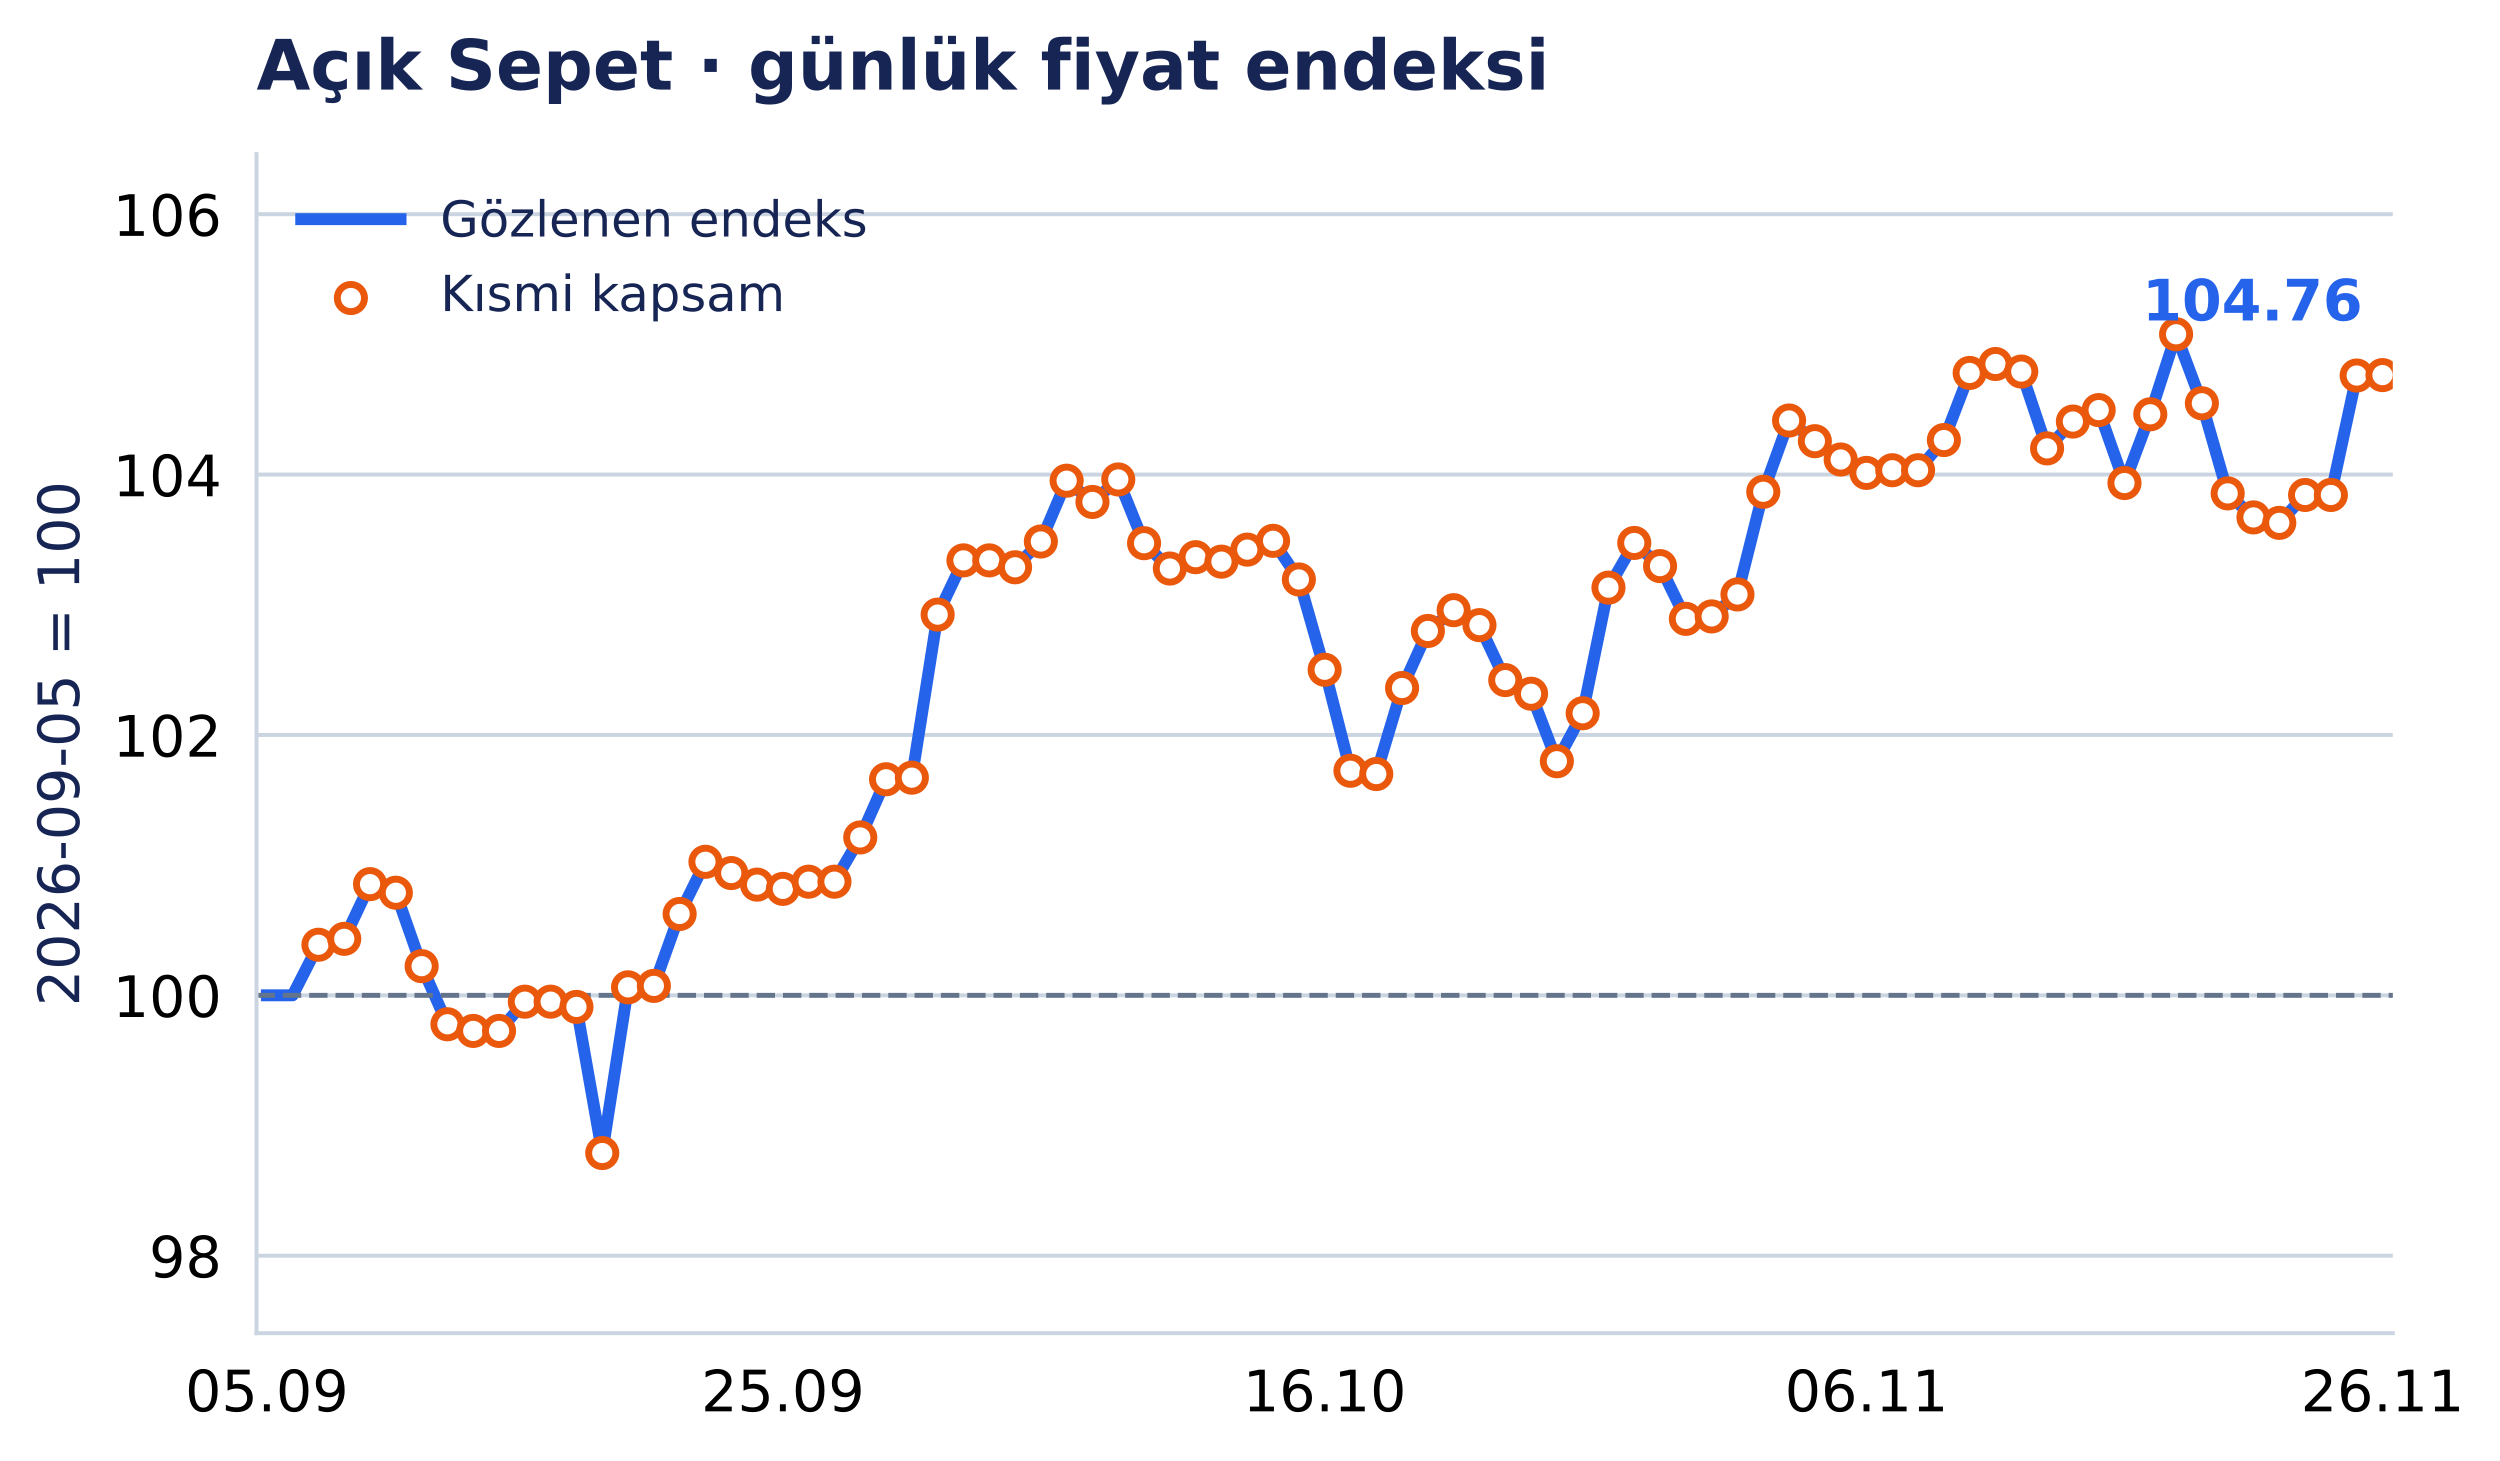
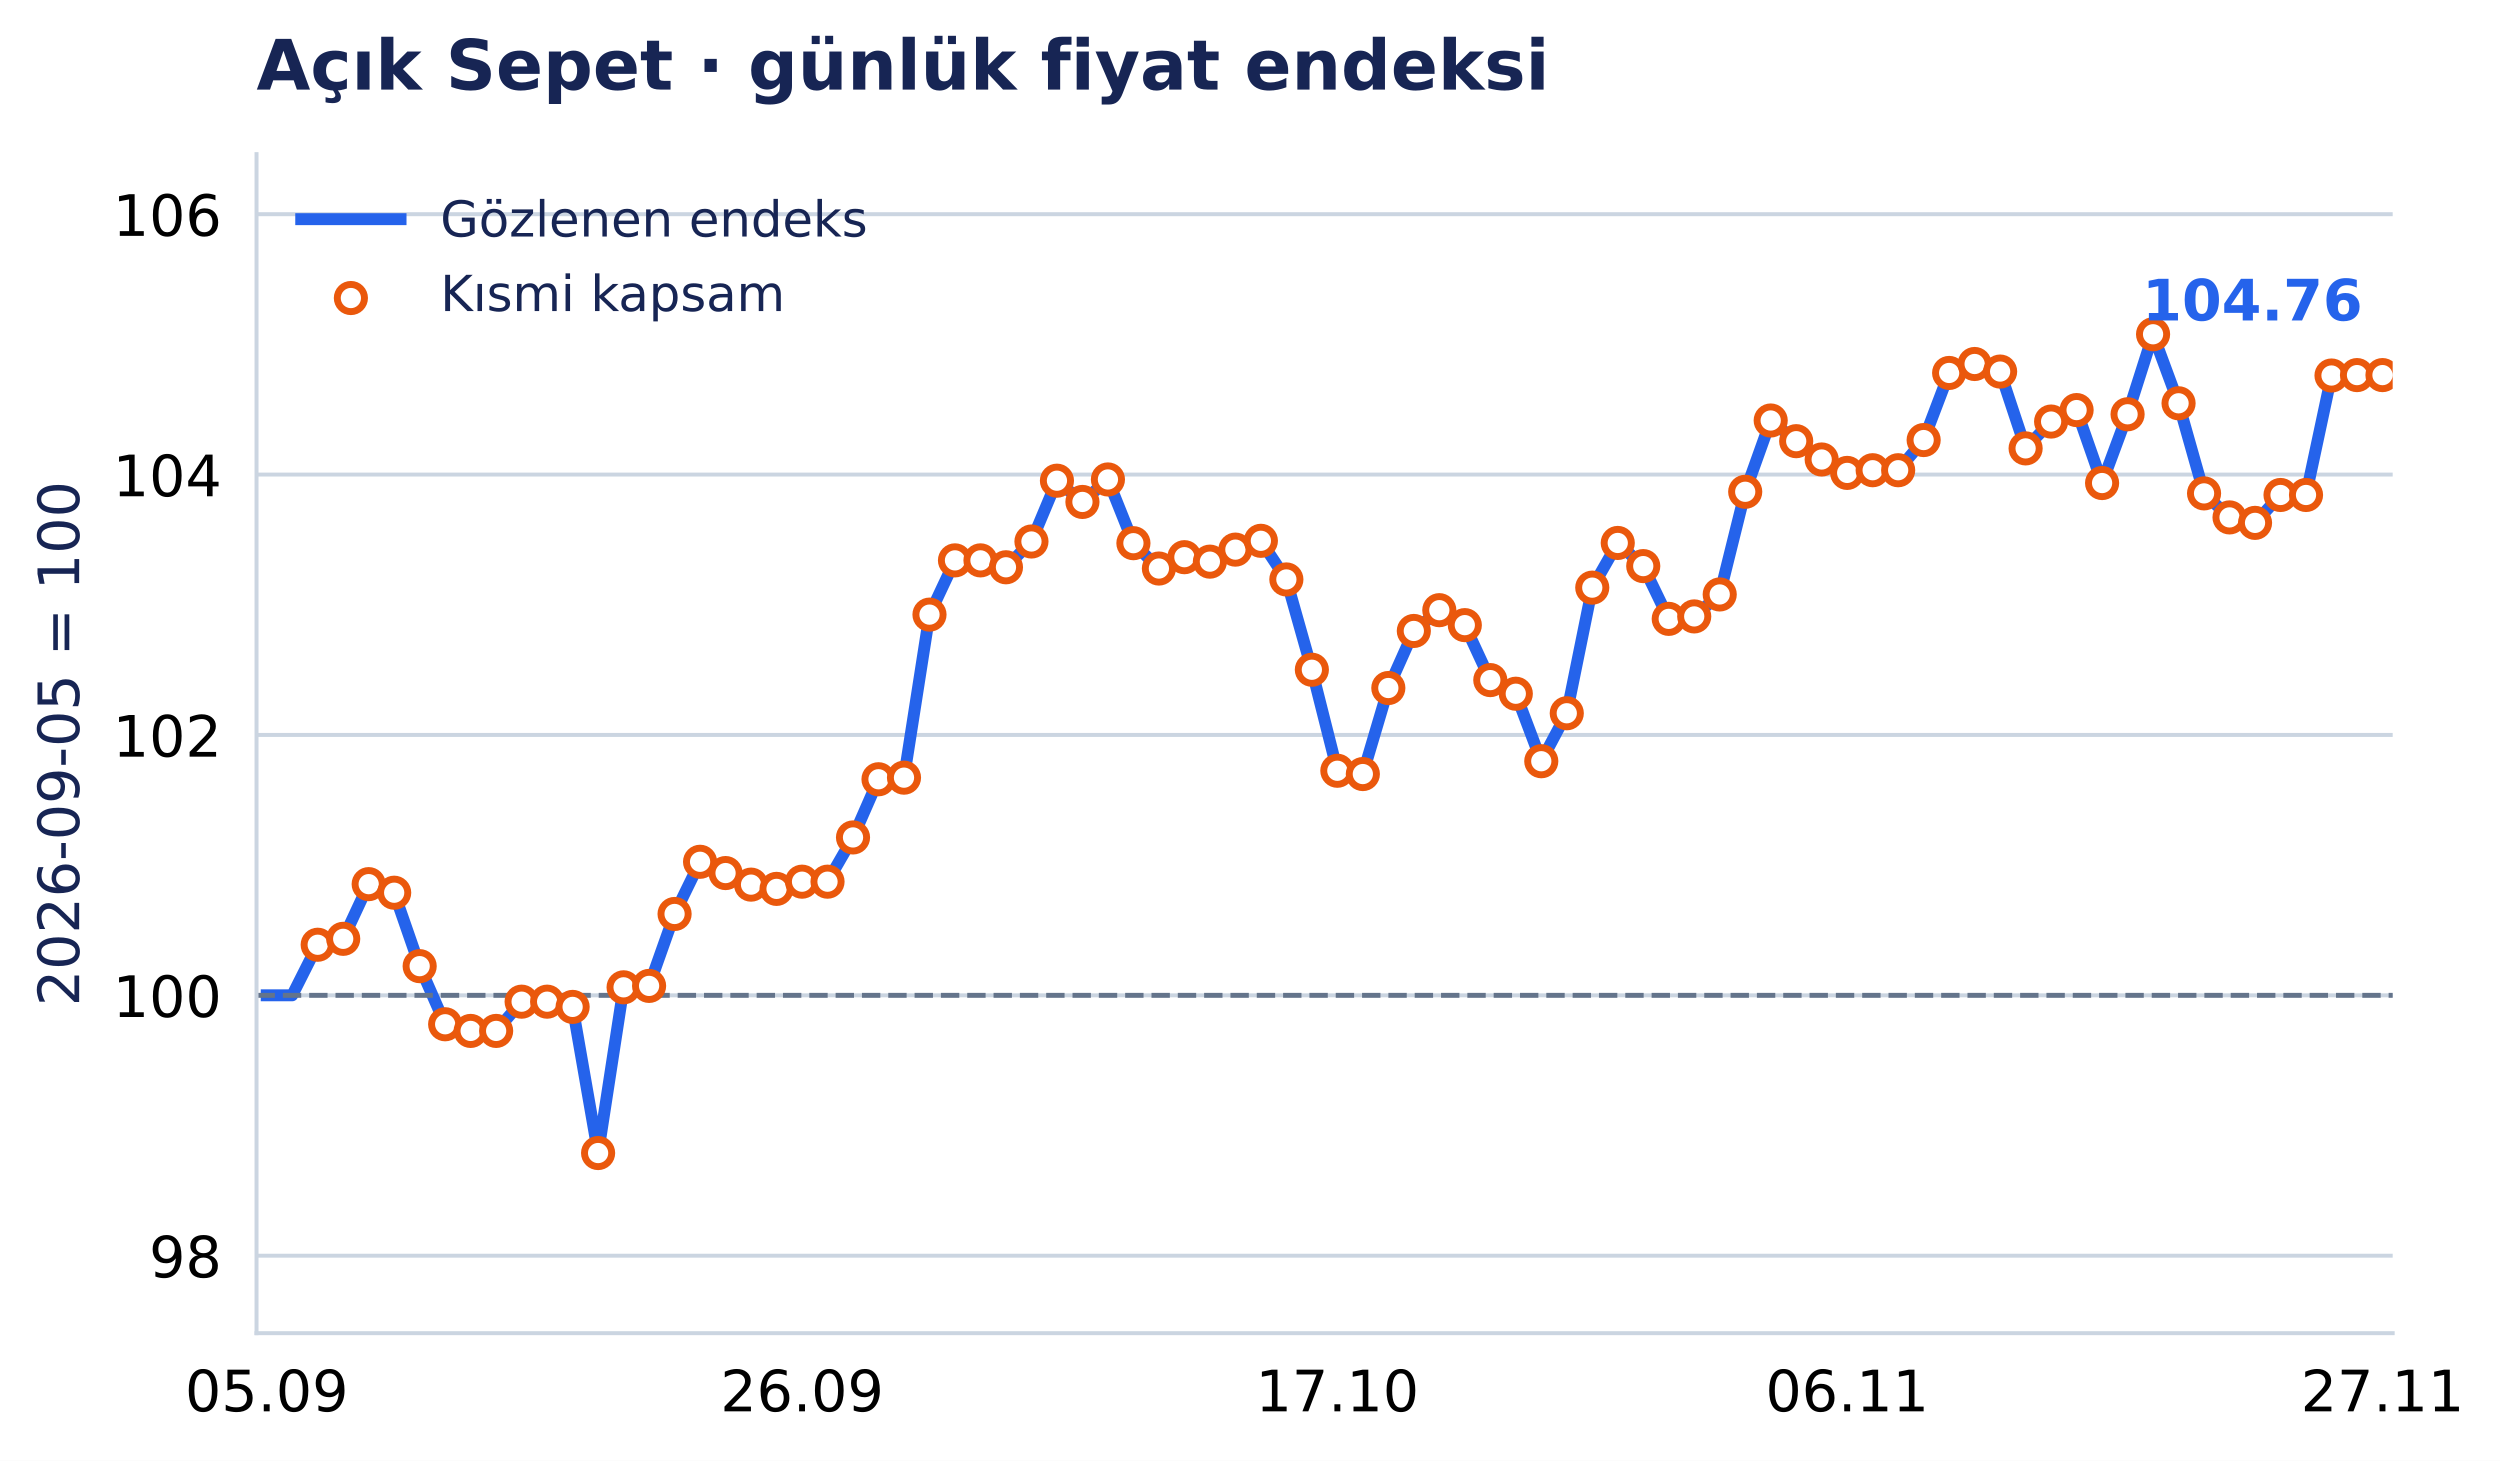
- <svg xmlns="http://www.w3.org/2000/svg" xmlns:xlink="http://www.w3.org/1999/xlink" width="503.375pt" height="294.135pt" viewBox="0 0 503.375 294.135" version="1.1">
+ <svg xmlns="http://www.w3.org/2000/svg" xmlns:xlink="http://www.w3.org/1999/xlink" width="503.376pt" height="294.135pt" viewBox="0 0 503.376 294.135" version="1.1">
  <defs>
    <style type="text/css">*{stroke-linejoin: round; stroke-linecap: butt}</style>
  </defs>
  <g id="figure_1">
    <g id="patch_1">
-       <path d="M 0 294.135 L 503.375 294.135 L 503.375 0 L 0 0 z " style="fill: #ffffff" />
+       <path d="M 0 294.135 L 503.376 294.135 L 503.376 0 L 0 0 z " style="fill: #ffffff" />
    </g>
    <g id="axes_1">
      <g id="patch_2">
-         <path d="M 51.651 268.435 L 481.791 268.435 L 481.791 31.035 L 51.651 31.035 z " style="fill: #ffffff" />
+         <path d="M 51.651 268.435 L 481.768 268.435 L 481.768 31.035 L 51.651 31.035 z " style="fill: #ffffff" />
      </g>
      <g id="matplotlib.axis_1">
        <g id="xtick_1">
          <g id="line2d_1" />
          <g id="text_1">
-             <text style="font-size: 11.5px; font-family: 'DejaVu Sans', 'Bitstream Vera Sans', 'Computer Modern Sans Serif', 'Lucida Grande', 'Verdana', 'Geneva', 'Lucid', 'Arial', 'Helvetica', 'Avant Garde', sans-serif; text-anchor: middle" x="53.729" y="284.172" transform="rotate(-0 53.7286 284.172)">05.09</text>
+             <text style="font-size: 11.5px; font-family: 'DejaVu Sans', 'Bitstream Vera Sans', 'Computer Modern Sans Serif', 'Lucida Grande', 'Verdana', 'Geneva', 'Lucid', 'Arial', 'Helvetica', 'Avant Garde', sans-serif; text-anchor: middle" x="53.704" y="284.172" transform="rotate(-0 53.70369 284.172)">05.09</text>
          </g>
        </g>
        <g id="xtick_2">
          <g id="line2d_2" />
          <g id="text_2">
-             <text style="font-size: 11.5px; font-family: 'DejaVu Sans', 'Bitstream Vera Sans', 'Computer Modern Sans Serif', 'Lucida Grande', 'Verdana', 'Geneva', 'Lucid', 'Arial', 'Helvetica', 'Avant Garde', sans-serif; text-anchor: middle" x="157.627" y="284.172" transform="rotate(-0 157.6274 284.172)">25.09</text>
+             <text style="font-size: 11.5px; font-family: 'DejaVu Sans', 'Bitstream Vera Sans', 'Computer Modern Sans Serif', 'Lucida Grande', 'Verdana', 'Geneva', 'Lucid', 'Arial', 'Helvetica', 'Avant Garde', sans-serif; text-anchor: middle" x="161.49" y="284.172" transform="rotate(-0 161.4898 284.172)">26.09</text>
          </g>
        </g>
        <g id="xtick_3">
          <g id="line2d_3" />
          <g id="text_3">
-             <text style="font-size: 11.5px; font-family: 'DejaVu Sans', 'Bitstream Vera Sans', 'Computer Modern Sans Serif', 'Lucida Grande', 'Verdana', 'Geneva', 'Lucid', 'Arial', 'Helvetica', 'Avant Garde', sans-serif; text-anchor: middle" x="266.721" y="284.172" transform="rotate(-0 266.7211 284.172)">16.10</text>
+             <text style="font-size: 11.5px; font-family: 'DejaVu Sans', 'Bitstream Vera Sans', 'Computer Modern Sans Serif', 'Lucida Grande', 'Verdana', 'Geneva', 'Lucid', 'Arial', 'Helvetica', 'Avant Garde', sans-serif; text-anchor: middle" x="269.276" y="284.172" transform="rotate(-0 269.2758 284.172)">17.10</text>
          </g>
        </g>
        <g id="xtick_4">
          <g id="line2d_4" />
          <g id="text_4">
-             <text style="font-size: 11.5px; font-family: 'DejaVu Sans', 'Bitstream Vera Sans', 'Computer Modern Sans Serif', 'Lucida Grande', 'Verdana', 'Geneva', 'Lucid', 'Arial', 'Helvetica', 'Avant Garde', sans-serif; text-anchor: middle" x="375.815" y="284.172" transform="rotate(-0 375.8148 284.172)">06.11</text>
+             <text style="font-size: 11.5px; font-family: 'DejaVu Sans', 'Bitstream Vera Sans', 'Computer Modern Sans Serif', 'Lucida Grande', 'Verdana', 'Geneva', 'Lucid', 'Arial', 'Helvetica', 'Avant Garde', sans-serif; text-anchor: middle" x="371.929" y="284.172" transform="rotate(-0 371.9292 284.172)">06.11</text>
          </g>
        </g>
        <g id="xtick_5">
          <g id="line2d_5" />
          <g id="text_5">
-             <text style="font-size: 11.5px; font-family: 'DejaVu Sans', 'Bitstream Vera Sans', 'Computer Modern Sans Serif', 'Lucida Grande', 'Verdana', 'Geneva', 'Lucid', 'Arial', 'Helvetica', 'Avant Garde', sans-serif; text-anchor: middle" x="479.714" y="284.172" transform="rotate(-0 479.7135 284.172)">26.11</text>
+             <text style="font-size: 11.5px; font-family: 'DejaVu Sans', 'Bitstream Vera Sans', 'Computer Modern Sans Serif', 'Lucida Grande', 'Verdana', 'Geneva', 'Lucid', 'Arial', 'Helvetica', 'Avant Garde', sans-serif; text-anchor: middle" x="479.715" y="284.172" transform="rotate(-0 479.7153 284.172)">27.11</text>
          </g>
        </g>
      </g>
      <g id="matplotlib.axis_2">
        <g id="ytick_1">
          <g id="line2d_6">
-             <path d="M 51.651 252.834 L 481.791 252.834 " clip-path="url(#pcd74d14701)" style="fill: none; stroke: #cbd5e1; stroke-width: 0.8; stroke-linecap: square" />
+             <path d="M 51.651 252.834 L 481.768 252.834 " clip-path="url(#p43065b8ce8)" style="fill: none; stroke: #cbd5e1; stroke-width: 0.8; stroke-linecap: square" />
          </g>
          <g id="line2d_7" />
          <g id="text_6">
            <text style="font-size: 11.5px; font-family: 'DejaVu Sans', 'Bitstream Vera Sans', 'Computer Modern Sans Serif', 'Lucida Grande', 'Verdana', 'Geneva', 'Lucid', 'Arial', 'Helvetica', 'Avant Garde', sans-serif; text-anchor: end" x="44.651" y="257.203" transform="rotate(-0 44.65062 257.2031)">98</text>
          </g>
        </g>
        <g id="ytick_2">
          <g id="line2d_8">
-             <path d="M 51.651 200.408 L 481.791 200.408 " clip-path="url(#pcd74d14701)" style="fill: none; stroke: #cbd5e1; stroke-width: 0.8; stroke-linecap: square" />
+             <path d="M 51.651 200.408 L 481.768 200.408 " clip-path="url(#p43065b8ce8)" style="fill: none; stroke: #cbd5e1; stroke-width: 0.8; stroke-linecap: square" />
          </g>
          <g id="line2d_9" />
          <g id="text_7">
            <text style="font-size: 11.5px; font-family: 'DejaVu Sans', 'Bitstream Vera Sans', 'Computer Modern Sans Serif', 'Lucida Grande', 'Verdana', 'Geneva', 'Lucid', 'Arial', 'Helvetica', 'Avant Garde', sans-serif; text-anchor: end" x="44.651" y="204.776" transform="rotate(-0 44.65062 204.7764)">100</text>
          </g>
        </g>
        <g id="ytick_3">
          <g id="line2d_10">
-             <path d="M 51.651 147.981 L 481.791 147.981 " clip-path="url(#pcd74d14701)" style="fill: none; stroke: #cbd5e1; stroke-width: 0.8; stroke-linecap: square" />
+             <path d="M 51.651 147.981 L 481.768 147.981 " clip-path="url(#p43065b8ce8)" style="fill: none; stroke: #cbd5e1; stroke-width: 0.8; stroke-linecap: square" />
          </g>
          <g id="line2d_11" />
          <g id="text_8">
            <text style="font-size: 11.5px; font-family: 'DejaVu Sans', 'Bitstream Vera Sans', 'Computer Modern Sans Serif', 'Lucida Grande', 'Verdana', 'Geneva', 'Lucid', 'Arial', 'Helvetica', 'Avant Garde', sans-serif; text-anchor: end" x="44.651" y="152.35" transform="rotate(-0 44.65062 152.3497)">102</text>
          </g>
        </g>
        <g id="ytick_4">
          <g id="line2d_12">
-             <path d="M 51.651 95.554 L 481.791 95.554 " clip-path="url(#pcd74d14701)" style="fill: none; stroke: #cbd5e1; stroke-width: 0.8; stroke-linecap: square" />
+             <path d="M 51.651 95.554 L 481.768 95.554 " clip-path="url(#p43065b8ce8)" style="fill: none; stroke: #cbd5e1; stroke-width: 0.8; stroke-linecap: square" />
          </g>
          <g id="line2d_13" />
          <g id="text_9">
            <text style="font-size: 11.5px; font-family: 'DejaVu Sans', 'Bitstream Vera Sans', 'Computer Modern Sans Serif', 'Lucida Grande', 'Verdana', 'Geneva', 'Lucid', 'Arial', 'Helvetica', 'Avant Garde', sans-serif; text-anchor: end" x="44.651" y="99.923" transform="rotate(-0 44.65062 99.92293)">104</text>
          </g>
        </g>
        <g id="ytick_5">
          <g id="line2d_14">
-             <path d="M 51.651 43.128 L 481.791 43.128 " clip-path="url(#pcd74d14701)" style="fill: none; stroke: #cbd5e1; stroke-width: 0.8; stroke-linecap: square" />
+             <path d="M 51.651 43.128 L 481.768 43.128 " clip-path="url(#p43065b8ce8)" style="fill: none; stroke: #cbd5e1; stroke-width: 0.8; stroke-linecap: square" />
          </g>
          <g id="line2d_15" />
          <g id="text_10">
            <text style="font-size: 11.5px; font-family: 'DejaVu Sans', 'Bitstream Vera Sans', 'Computer Modern Sans Serif', 'Lucida Grande', 'Verdana', 'Geneva', 'Lucid', 'Arial', 'Helvetica', 'Avant Garde', sans-serif; text-anchor: end" x="44.651" y="47.496" transform="rotate(-0 44.65062 47.4962)">106</text>
          </g>
        </g>
        <g id="text_11">
          <text style="font-size: 11.5px; font-family: 'DejaVu Sans', 'Bitstream Vera Sans', 'Computer Modern Sans Serif', 'Lucida Grande', 'Verdana', 'Geneva', 'Lucid', 'Arial', 'Helvetica', 'Avant Garde', sans-serif; text-anchor: middle; fill: #172554" x="15.937" y="149.735" transform="rotate(-90 15.93731 149.7347)">2026-09-05 = 100</text>
        </g>
      </g>
      <g id="line2d_16">
-         <path d="M 53.729 200.408 L 58.924 200.408 L 64.118 190.226 L 69.313 189.034 L 74.508 178.022 L 79.703 179.749 L 84.898 194.536 L 90.093 206.235 L 95.288 207.577 L 100.483 207.577 L 105.678 201.687 L 110.873 201.687 L 116.068 202.741 L 121.263 232.165 L 126.458 198.798 L 131.653 198.513 L 136.848 184.03 L 142.043 173.521 L 147.237 175.791 L 152.432 178.121 L 157.627 178.978 L 162.822 177.526 L 168.017 177.526 L 173.212 168.619 L 178.407 156.904 L 183.602 156.582 L 188.797 123.755 L 193.992 112.832 L 199.187 112.832 L 204.382 114.223 L 209.577 109.031 L 214.772 96.789 L 219.967 101.067 L 225.162 96.54 L 230.356 109.371 L 235.551 114.475 L 240.746 112.189 L 245.941 113.088 L 251.136 110.666 L 256.331 108.892 L 261.526 116.672 L 266.721 134.853 L 271.916 155.192 L 277.111 155.856 L 282.306 138.534 L 287.501 127.044 L 292.696 122.858 L 297.891 125.87 L 303.086 136.937 L 308.281 139.684 L 313.476 153.273 L 318.67 143.614 L 323.865 118.321 L 329.06 109.324 L 334.255 113.985 L 339.45 124.609 L 344.645 124.116 L 349.84 119.694 L 355.035 99.02 L 360.23 84.668 L 365.425 88.831 L 370.62 92.519 L 375.815 95.221 L 381.01 94.679 L 386.205 94.679 L 391.4 88.605 L 396.595 75.095 L 401.789 73.291 L 406.984 74.814 L 412.179 90.285 L 417.374 84.88 L 422.569 82.568 L 427.764 97.261 L 432.959 83.415 L 438.154 67.304 L 443.349 81.202 L 448.544 99.345 L 453.739 104.181 L 458.934 105.282 L 464.129 99.665 L 469.324 99.665 L 474.519 75.611 L 479.714 75.525 " clip-path="url(#pcd74d14701)" style="fill: none; stroke: #2563eb; stroke-width: 2.4; stroke-linecap: square" />
+         <path d="M 53.704 200.408 L 58.836 200.408 L 63.969 190.226 L 69.102 189.034 L 74.234 178.022 L 79.367 179.749 L 84.5 194.536 L 89.632 206.235 L 94.765 207.577 L 99.898 207.577 L 105.03 201.687 L 110.163 201.687 L 115.296 202.741 L 120.428 232.165 L 125.561 198.798 L 130.694 198.513 L 135.826 184.03 L 140.959 173.521 L 146.092 175.791 L 151.224 178.121 L 156.357 178.978 L 161.49 177.526 L 166.622 177.526 L 171.755 168.619 L 176.888 156.904 L 182.02 156.582 L 187.153 123.755 L 192.286 112.832 L 197.418 112.832 L 202.551 114.223 L 207.684 109.031 L 212.816 96.789 L 217.949 101.067 L 223.082 96.54 L 228.214 109.371 L 233.347 114.475 L 238.48 112.189 L 243.612 113.088 L 248.745 110.666 L 253.878 108.892 L 259.01 116.672 L 264.143 134.853 L 269.276 155.192 L 274.408 155.856 L 279.541 138.534 L 284.674 127.044 L 289.806 122.858 L 294.939 125.87 L 300.072 136.937 L 305.205 139.684 L 310.337 153.273 L 315.47 143.614 L 320.603 118.321 L 325.735 109.324 L 330.868 113.985 L 336.001 124.609 L 341.133 124.116 L 346.266 119.694 L 351.399 99.02 L 356.531 84.668 L 361.664 88.831 L 366.797 92.519 L 371.929 95.221 L 377.062 94.679 L 382.195 94.679 L 387.327 88.605 L 392.46 75.095 L 397.593 73.291 L 402.725 74.814 L 407.858 90.285 L 412.991 84.88 L 418.123 82.568 L 423.256 97.261 L 428.389 83.415 L 433.521 67.304 L 438.654 81.202 L 443.787 99.345 L 448.919 104.181 L 454.052 105.282 L 459.185 99.665 L 464.317 99.665 L 469.45 75.611 L 474.583 75.525 L 479.715 75.525 " clip-path="url(#p43065b8ce8)" style="fill: none; stroke: #2563eb; stroke-width: 2.4; stroke-linecap: square" />
      </g>
      <g id="line2d_17">
-         <path d="M 51.651 200.408 L 481.791 200.408 " clip-path="url(#pcd74d14701)" style="fill: none; stroke-dasharray: 3.7,1.6; stroke-dashoffset: 0; stroke: #64748b" />
+         <path d="M 51.651 200.408 L 481.768 200.408 " clip-path="url(#p43065b8ce8)" style="fill: none; stroke-dasharray: 3.7,1.6; stroke-dashoffset: 0; stroke: #64748b" />
      </g>
      <g id="patch_3">
        <path d="M 51.651 268.435 L 51.651 31.035 " style="fill: none; stroke: #cbd5e1; stroke-width: 0.8; stroke-linejoin: miter; stroke-linecap: square" />
      </g>
      <g id="patch_4">
-         <path d="M 51.651 268.435 L 481.791 268.435 " style="fill: none; stroke: #cbd5e1; stroke-width: 0.8; stroke-linejoin: miter; stroke-linecap: square" />
+         <path d="M 51.651 268.435 L 481.768 268.435 " style="fill: none; stroke: #cbd5e1; stroke-width: 0.8; stroke-linejoin: miter; stroke-linecap: square" />
      </g>
      <g id="PathCollection_1">
        <defs>
          <path id="m3957c04aab" d="M 0 2.739 C 0.726 2.739 1.423 2.45 1.936 1.936 C 2.45 1.423 2.739 0.726 2.739 0 C 2.739 -0.726 2.45 -1.423 1.936 -1.936 C 1.423 -2.45 0.726 -2.739 0 -2.739 C -0.726 -2.739 -1.423 -2.45 -1.936 -1.936 C -2.45 -1.423 -2.739 -0.726 -2.739 0 C -2.739 0.726 -2.45 1.423 -1.936 1.936 C -1.423 2.45 -0.726 2.739 0 2.739 z " style="stroke: #ea580c; stroke-width: 1.4" />
        </defs>
-         <g clip-path="url(#pcd74d14701)">
-           <use xlink:href="#m3957c04aab" x="64.118" y="190.226" style="fill: #ffffff; stroke: #ea580c; stroke-width: 1.4" />
-           <use xlink:href="#m3957c04aab" x="69.313" y="189.034" style="fill: #ffffff; stroke: #ea580c; stroke-width: 1.4" />
-           <use xlink:href="#m3957c04aab" x="74.508" y="178.022" style="fill: #ffffff; stroke: #ea580c; stroke-width: 1.4" />
-           <use xlink:href="#m3957c04aab" x="79.703" y="179.749" style="fill: #ffffff; stroke: #ea580c; stroke-width: 1.4" />
-           <use xlink:href="#m3957c04aab" x="84.898" y="194.536" style="fill: #ffffff; stroke: #ea580c; stroke-width: 1.4" />
-           <use xlink:href="#m3957c04aab" x="90.093" y="206.235" style="fill: #ffffff; stroke: #ea580c; stroke-width: 1.4" />
-           <use xlink:href="#m3957c04aab" x="95.288" y="207.577" style="fill: #ffffff; stroke: #ea580c; stroke-width: 1.4" />
-           <use xlink:href="#m3957c04aab" x="100.483" y="207.577" style="fill: #ffffff; stroke: #ea580c; stroke-width: 1.4" />
-           <use xlink:href="#m3957c04aab" x="105.678" y="201.687" style="fill: #ffffff; stroke: #ea580c; stroke-width: 1.4" />
-           <use xlink:href="#m3957c04aab" x="110.873" y="201.687" style="fill: #ffffff; stroke: #ea580c; stroke-width: 1.4" />
-           <use xlink:href="#m3957c04aab" x="116.068" y="202.741" style="fill: #ffffff; stroke: #ea580c; stroke-width: 1.4" />
-           <use xlink:href="#m3957c04aab" x="121.263" y="232.165" style="fill: #ffffff; stroke: #ea580c; stroke-width: 1.4" />
-           <use xlink:href="#m3957c04aab" x="126.458" y="198.798" style="fill: #ffffff; stroke: #ea580c; stroke-width: 1.4" />
-           <use xlink:href="#m3957c04aab" x="131.653" y="198.513" style="fill: #ffffff; stroke: #ea580c; stroke-width: 1.4" />
-           <use xlink:href="#m3957c04aab" x="136.848" y="184.03" style="fill: #ffffff; stroke: #ea580c; stroke-width: 1.4" />
-           <use xlink:href="#m3957c04aab" x="142.043" y="173.521" style="fill: #ffffff; stroke: #ea580c; stroke-width: 1.4" />
-           <use xlink:href="#m3957c04aab" x="147.237" y="175.791" style="fill: #ffffff; stroke: #ea580c; stroke-width: 1.4" />
-           <use xlink:href="#m3957c04aab" x="152.432" y="178.121" style="fill: #ffffff; stroke: #ea580c; stroke-width: 1.4" />
-           <use xlink:href="#m3957c04aab" x="157.627" y="178.978" style="fill: #ffffff; stroke: #ea580c; stroke-width: 1.4" />
-           <use xlink:href="#m3957c04aab" x="162.822" y="177.526" style="fill: #ffffff; stroke: #ea580c; stroke-width: 1.4" />
-           <use xlink:href="#m3957c04aab" x="168.017" y="177.526" style="fill: #ffffff; stroke: #ea580c; stroke-width: 1.4" />
-           <use xlink:href="#m3957c04aab" x="173.212" y="168.619" style="fill: #ffffff; stroke: #ea580c; stroke-width: 1.4" />
-           <use xlink:href="#m3957c04aab" x="178.407" y="156.904" style="fill: #ffffff; stroke: #ea580c; stroke-width: 1.4" />
-           <use xlink:href="#m3957c04aab" x="183.602" y="156.582" style="fill: #ffffff; stroke: #ea580c; stroke-width: 1.4" />
-           <use xlink:href="#m3957c04aab" x="188.797" y="123.755" style="fill: #ffffff; stroke: #ea580c; stroke-width: 1.4" />
-           <use xlink:href="#m3957c04aab" x="193.992" y="112.832" style="fill: #ffffff; stroke: #ea580c; stroke-width: 1.4" />
-           <use xlink:href="#m3957c04aab" x="199.187" y="112.832" style="fill: #ffffff; stroke: #ea580c; stroke-width: 1.4" />
-           <use xlink:href="#m3957c04aab" x="204.382" y="114.223" style="fill: #ffffff; stroke: #ea580c; stroke-width: 1.4" />
-           <use xlink:href="#m3957c04aab" x="209.577" y="109.031" style="fill: #ffffff; stroke: #ea580c; stroke-width: 1.4" />
-           <use xlink:href="#m3957c04aab" x="214.772" y="96.789" style="fill: #ffffff; stroke: #ea580c; stroke-width: 1.4" />
-           <use xlink:href="#m3957c04aab" x="219.967" y="101.067" style="fill: #ffffff; stroke: #ea580c; stroke-width: 1.4" />
-           <use xlink:href="#m3957c04aab" x="225.162" y="96.54" style="fill: #ffffff; stroke: #ea580c; stroke-width: 1.4" />
-           <use xlink:href="#m3957c04aab" x="230.356" y="109.371" style="fill: #ffffff; stroke: #ea580c; stroke-width: 1.4" />
-           <use xlink:href="#m3957c04aab" x="235.551" y="114.475" style="fill: #ffffff; stroke: #ea580c; stroke-width: 1.4" />
-           <use xlink:href="#m3957c04aab" x="240.746" y="112.189" style="fill: #ffffff; stroke: #ea580c; stroke-width: 1.4" />
-           <use xlink:href="#m3957c04aab" x="245.941" y="113.088" style="fill: #ffffff; stroke: #ea580c; stroke-width: 1.4" />
-           <use xlink:href="#m3957c04aab" x="251.136" y="110.666" style="fill: #ffffff; stroke: #ea580c; stroke-width: 1.4" />
-           <use xlink:href="#m3957c04aab" x="256.331" y="108.892" style="fill: #ffffff; stroke: #ea580c; stroke-width: 1.4" />
-           <use xlink:href="#m3957c04aab" x="261.526" y="116.672" style="fill: #ffffff; stroke: #ea580c; stroke-width: 1.4" />
-           <use xlink:href="#m3957c04aab" x="266.721" y="134.853" style="fill: #ffffff; stroke: #ea580c; stroke-width: 1.4" />
-           <use xlink:href="#m3957c04aab" x="271.916" y="155.192" style="fill: #ffffff; stroke: #ea580c; stroke-width: 1.4" />
-           <use xlink:href="#m3957c04aab" x="277.111" y="155.856" style="fill: #ffffff; stroke: #ea580c; stroke-width: 1.4" />
-           <use xlink:href="#m3957c04aab" x="282.306" y="138.534" style="fill: #ffffff; stroke: #ea580c; stroke-width: 1.4" />
-           <use xlink:href="#m3957c04aab" x="287.501" y="127.044" style="fill: #ffffff; stroke: #ea580c; stroke-width: 1.4" />
-           <use xlink:href="#m3957c04aab" x="292.696" y="122.858" style="fill: #ffffff; stroke: #ea580c; stroke-width: 1.4" />
-           <use xlink:href="#m3957c04aab" x="297.891" y="125.87" style="fill: #ffffff; stroke: #ea580c; stroke-width: 1.4" />
-           <use xlink:href="#m3957c04aab" x="303.086" y="136.937" style="fill: #ffffff; stroke: #ea580c; stroke-width: 1.4" />
-           <use xlink:href="#m3957c04aab" x="308.281" y="139.684" style="fill: #ffffff; stroke: #ea580c; stroke-width: 1.4" />
-           <use xlink:href="#m3957c04aab" x="313.476" y="153.273" style="fill: #ffffff; stroke: #ea580c; stroke-width: 1.4" />
-           <use xlink:href="#m3957c04aab" x="318.67" y="143.614" style="fill: #ffffff; stroke: #ea580c; stroke-width: 1.4" />
-           <use xlink:href="#m3957c04aab" x="323.865" y="118.321" style="fill: #ffffff; stroke: #ea580c; stroke-width: 1.4" />
-           <use xlink:href="#m3957c04aab" x="329.06" y="109.324" style="fill: #ffffff; stroke: #ea580c; stroke-width: 1.4" />
-           <use xlink:href="#m3957c04aab" x="334.255" y="113.985" style="fill: #ffffff; stroke: #ea580c; stroke-width: 1.4" />
-           <use xlink:href="#m3957c04aab" x="339.45" y="124.609" style="fill: #ffffff; stroke: #ea580c; stroke-width: 1.4" />
-           <use xlink:href="#m3957c04aab" x="344.645" y="124.116" style="fill: #ffffff; stroke: #ea580c; stroke-width: 1.4" />
-           <use xlink:href="#m3957c04aab" x="349.84" y="119.694" style="fill: #ffffff; stroke: #ea580c; stroke-width: 1.4" />
-           <use xlink:href="#m3957c04aab" x="355.035" y="99.02" style="fill: #ffffff; stroke: #ea580c; stroke-width: 1.4" />
-           <use xlink:href="#m3957c04aab" x="360.23" y="84.668" style="fill: #ffffff; stroke: #ea580c; stroke-width: 1.4" />
-           <use xlink:href="#m3957c04aab" x="365.425" y="88.831" style="fill: #ffffff; stroke: #ea580c; stroke-width: 1.4" />
-           <use xlink:href="#m3957c04aab" x="370.62" y="92.519" style="fill: #ffffff; stroke: #ea580c; stroke-width: 1.4" />
-           <use xlink:href="#m3957c04aab" x="375.815" y="95.221" style="fill: #ffffff; stroke: #ea580c; stroke-width: 1.4" />
-           <use xlink:href="#m3957c04aab" x="381.01" y="94.679" style="fill: #ffffff; stroke: #ea580c; stroke-width: 1.4" />
-           <use xlink:href="#m3957c04aab" x="386.205" y="94.679" style="fill: #ffffff; stroke: #ea580c; stroke-width: 1.4" />
-           <use xlink:href="#m3957c04aab" x="391.4" y="88.605" style="fill: #ffffff; stroke: #ea580c; stroke-width: 1.4" />
-           <use xlink:href="#m3957c04aab" x="396.595" y="75.095" style="fill: #ffffff; stroke: #ea580c; stroke-width: 1.4" />
-           <use xlink:href="#m3957c04aab" x="401.789" y="73.291" style="fill: #ffffff; stroke: #ea580c; stroke-width: 1.4" />
-           <use xlink:href="#m3957c04aab" x="406.984" y="74.814" style="fill: #ffffff; stroke: #ea580c; stroke-width: 1.4" />
-           <use xlink:href="#m3957c04aab" x="412.179" y="90.285" style="fill: #ffffff; stroke: #ea580c; stroke-width: 1.4" />
-           <use xlink:href="#m3957c04aab" x="417.374" y="84.88" style="fill: #ffffff; stroke: #ea580c; stroke-width: 1.4" />
-           <use xlink:href="#m3957c04aab" x="422.569" y="82.568" style="fill: #ffffff; stroke: #ea580c; stroke-width: 1.4" />
-           <use xlink:href="#m3957c04aab" x="427.764" y="97.261" style="fill: #ffffff; stroke: #ea580c; stroke-width: 1.4" />
-           <use xlink:href="#m3957c04aab" x="432.959" y="83.415" style="fill: #ffffff; stroke: #ea580c; stroke-width: 1.4" />
-           <use xlink:href="#m3957c04aab" x="438.154" y="67.304" style="fill: #ffffff; stroke: #ea580c; stroke-width: 1.4" />
-           <use xlink:href="#m3957c04aab" x="443.349" y="81.202" style="fill: #ffffff; stroke: #ea580c; stroke-width: 1.4" />
-           <use xlink:href="#m3957c04aab" x="448.544" y="99.345" style="fill: #ffffff; stroke: #ea580c; stroke-width: 1.4" />
-           <use xlink:href="#m3957c04aab" x="453.739" y="104.181" style="fill: #ffffff; stroke: #ea580c; stroke-width: 1.4" />
-           <use xlink:href="#m3957c04aab" x="458.934" y="105.282" style="fill: #ffffff; stroke: #ea580c; stroke-width: 1.4" />
-           <use xlink:href="#m3957c04aab" x="464.129" y="99.665" style="fill: #ffffff; stroke: #ea580c; stroke-width: 1.4" />
-           <use xlink:href="#m3957c04aab" x="469.324" y="99.665" style="fill: #ffffff; stroke: #ea580c; stroke-width: 1.4" />
-           <use xlink:href="#m3957c04aab" x="474.519" y="75.611" style="fill: #ffffff; stroke: #ea580c; stroke-width: 1.4" />
-           <use xlink:href="#m3957c04aab" x="479.714" y="75.525" style="fill: #ffffff; stroke: #ea580c; stroke-width: 1.4" />
+         <g clip-path="url(#p43065b8ce8)">
+           <use xlink:href="#m3957c04aab" x="63.969" y="190.226" style="fill: #ffffff; stroke: #ea580c; stroke-width: 1.4" />
+           <use xlink:href="#m3957c04aab" x="69.102" y="189.034" style="fill: #ffffff; stroke: #ea580c; stroke-width: 1.4" />
+           <use xlink:href="#m3957c04aab" x="74.234" y="178.022" style="fill: #ffffff; stroke: #ea580c; stroke-width: 1.4" />
+           <use xlink:href="#m3957c04aab" x="79.367" y="179.749" style="fill: #ffffff; stroke: #ea580c; stroke-width: 1.4" />
+           <use xlink:href="#m3957c04aab" x="84.5" y="194.536" style="fill: #ffffff; stroke: #ea580c; stroke-width: 1.4" />
+           <use xlink:href="#m3957c04aab" x="89.632" y="206.235" style="fill: #ffffff; stroke: #ea580c; stroke-width: 1.4" />
+           <use xlink:href="#m3957c04aab" x="94.765" y="207.577" style="fill: #ffffff; stroke: #ea580c; stroke-width: 1.4" />
+           <use xlink:href="#m3957c04aab" x="99.898" y="207.577" style="fill: #ffffff; stroke: #ea580c; stroke-width: 1.4" />
+           <use xlink:href="#m3957c04aab" x="105.03" y="201.687" style="fill: #ffffff; stroke: #ea580c; stroke-width: 1.4" />
+           <use xlink:href="#m3957c04aab" x="110.163" y="201.687" style="fill: #ffffff; stroke: #ea580c; stroke-width: 1.4" />
+           <use xlink:href="#m3957c04aab" x="115.296" y="202.741" style="fill: #ffffff; stroke: #ea580c; stroke-width: 1.4" />
+           <use xlink:href="#m3957c04aab" x="120.428" y="232.165" style="fill: #ffffff; stroke: #ea580c; stroke-width: 1.4" />
+           <use xlink:href="#m3957c04aab" x="125.561" y="198.798" style="fill: #ffffff; stroke: #ea580c; stroke-width: 1.4" />
+           <use xlink:href="#m3957c04aab" x="130.694" y="198.513" style="fill: #ffffff; stroke: #ea580c; stroke-width: 1.4" />
+           <use xlink:href="#m3957c04aab" x="135.826" y="184.03" style="fill: #ffffff; stroke: #ea580c; stroke-width: 1.4" />
+           <use xlink:href="#m3957c04aab" x="140.959" y="173.521" style="fill: #ffffff; stroke: #ea580c; stroke-width: 1.4" />
+           <use xlink:href="#m3957c04aab" x="146.092" y="175.791" style="fill: #ffffff; stroke: #ea580c; stroke-width: 1.4" />
+           <use xlink:href="#m3957c04aab" x="151.224" y="178.121" style="fill: #ffffff; stroke: #ea580c; stroke-width: 1.4" />
+           <use xlink:href="#m3957c04aab" x="156.357" y="178.978" style="fill: #ffffff; stroke: #ea580c; stroke-width: 1.4" />
+           <use xlink:href="#m3957c04aab" x="161.49" y="177.526" style="fill: #ffffff; stroke: #ea580c; stroke-width: 1.4" />
+           <use xlink:href="#m3957c04aab" x="166.622" y="177.526" style="fill: #ffffff; stroke: #ea580c; stroke-width: 1.4" />
+           <use xlink:href="#m3957c04aab" x="171.755" y="168.619" style="fill: #ffffff; stroke: #ea580c; stroke-width: 1.4" />
+           <use xlink:href="#m3957c04aab" x="176.888" y="156.904" style="fill: #ffffff; stroke: #ea580c; stroke-width: 1.4" />
+           <use xlink:href="#m3957c04aab" x="182.02" y="156.582" style="fill: #ffffff; stroke: #ea580c; stroke-width: 1.4" />
+           <use xlink:href="#m3957c04aab" x="187.153" y="123.755" style="fill: #ffffff; stroke: #ea580c; stroke-width: 1.4" />
+           <use xlink:href="#m3957c04aab" x="192.286" y="112.832" style="fill: #ffffff; stroke: #ea580c; stroke-width: 1.4" />
+           <use xlink:href="#m3957c04aab" x="197.418" y="112.832" style="fill: #ffffff; stroke: #ea580c; stroke-width: 1.4" />
+           <use xlink:href="#m3957c04aab" x="202.551" y="114.223" style="fill: #ffffff; stroke: #ea580c; stroke-width: 1.4" />
+           <use xlink:href="#m3957c04aab" x="207.684" y="109.031" style="fill: #ffffff; stroke: #ea580c; stroke-width: 1.4" />
+           <use xlink:href="#m3957c04aab" x="212.816" y="96.789" style="fill: #ffffff; stroke: #ea580c; stroke-width: 1.4" />
+           <use xlink:href="#m3957c04aab" x="217.949" y="101.067" style="fill: #ffffff; stroke: #ea580c; stroke-width: 1.4" />
+           <use xlink:href="#m3957c04aab" x="223.082" y="96.54" style="fill: #ffffff; stroke: #ea580c; stroke-width: 1.4" />
+           <use xlink:href="#m3957c04aab" x="228.214" y="109.371" style="fill: #ffffff; stroke: #ea580c; stroke-width: 1.4" />
+           <use xlink:href="#m3957c04aab" x="233.347" y="114.475" style="fill: #ffffff; stroke: #ea580c; stroke-width: 1.4" />
+           <use xlink:href="#m3957c04aab" x="238.48" y="112.189" style="fill: #ffffff; stroke: #ea580c; stroke-width: 1.4" />
+           <use xlink:href="#m3957c04aab" x="243.612" y="113.088" style="fill: #ffffff; stroke: #ea580c; stroke-width: 1.4" />
+           <use xlink:href="#m3957c04aab" x="248.745" y="110.666" style="fill: #ffffff; stroke: #ea580c; stroke-width: 1.4" />
+           <use xlink:href="#m3957c04aab" x="253.878" y="108.892" style="fill: #ffffff; stroke: #ea580c; stroke-width: 1.4" />
+           <use xlink:href="#m3957c04aab" x="259.01" y="116.672" style="fill: #ffffff; stroke: #ea580c; stroke-width: 1.4" />
+           <use xlink:href="#m3957c04aab" x="264.143" y="134.853" style="fill: #ffffff; stroke: #ea580c; stroke-width: 1.4" />
+           <use xlink:href="#m3957c04aab" x="269.276" y="155.192" style="fill: #ffffff; stroke: #ea580c; stroke-width: 1.4" />
+           <use xlink:href="#m3957c04aab" x="274.408" y="155.856" style="fill: #ffffff; stroke: #ea580c; stroke-width: 1.4" />
+           <use xlink:href="#m3957c04aab" x="279.541" y="138.534" style="fill: #ffffff; stroke: #ea580c; stroke-width: 1.4" />
+           <use xlink:href="#m3957c04aab" x="284.674" y="127.044" style="fill: #ffffff; stroke: #ea580c; stroke-width: 1.4" />
+           <use xlink:href="#m3957c04aab" x="289.806" y="122.858" style="fill: #ffffff; stroke: #ea580c; stroke-width: 1.4" />
+           <use xlink:href="#m3957c04aab" x="294.939" y="125.87" style="fill: #ffffff; stroke: #ea580c; stroke-width: 1.4" />
+           <use xlink:href="#m3957c04aab" x="300.072" y="136.937" style="fill: #ffffff; stroke: #ea580c; stroke-width: 1.4" />
+           <use xlink:href="#m3957c04aab" x="305.205" y="139.684" style="fill: #ffffff; stroke: #ea580c; stroke-width: 1.4" />
+           <use xlink:href="#m3957c04aab" x="310.337" y="153.273" style="fill: #ffffff; stroke: #ea580c; stroke-width: 1.4" />
+           <use xlink:href="#m3957c04aab" x="315.47" y="143.614" style="fill: #ffffff; stroke: #ea580c; stroke-width: 1.4" />
+           <use xlink:href="#m3957c04aab" x="320.603" y="118.321" style="fill: #ffffff; stroke: #ea580c; stroke-width: 1.4" />
+           <use xlink:href="#m3957c04aab" x="325.735" y="109.324" style="fill: #ffffff; stroke: #ea580c; stroke-width: 1.4" />
+           <use xlink:href="#m3957c04aab" x="330.868" y="113.985" style="fill: #ffffff; stroke: #ea580c; stroke-width: 1.4" />
+           <use xlink:href="#m3957c04aab" x="336.001" y="124.609" style="fill: #ffffff; stroke: #ea580c; stroke-width: 1.4" />
+           <use xlink:href="#m3957c04aab" x="341.133" y="124.116" style="fill: #ffffff; stroke: #ea580c; stroke-width: 1.4" />
+           <use xlink:href="#m3957c04aab" x="346.266" y="119.694" style="fill: #ffffff; stroke: #ea580c; stroke-width: 1.4" />
+           <use xlink:href="#m3957c04aab" x="351.399" y="99.02" style="fill: #ffffff; stroke: #ea580c; stroke-width: 1.4" />
+           <use xlink:href="#m3957c04aab" x="356.531" y="84.668" style="fill: #ffffff; stroke: #ea580c; stroke-width: 1.4" />
+           <use xlink:href="#m3957c04aab" x="361.664" y="88.831" style="fill: #ffffff; stroke: #ea580c; stroke-width: 1.4" />
+           <use xlink:href="#m3957c04aab" x="366.797" y="92.519" style="fill: #ffffff; stroke: #ea580c; stroke-width: 1.4" />
+           <use xlink:href="#m3957c04aab" x="371.929" y="95.221" style="fill: #ffffff; stroke: #ea580c; stroke-width: 1.4" />
+           <use xlink:href="#m3957c04aab" x="377.062" y="94.679" style="fill: #ffffff; stroke: #ea580c; stroke-width: 1.4" />
+           <use xlink:href="#m3957c04aab" x="382.195" y="94.679" style="fill: #ffffff; stroke: #ea580c; stroke-width: 1.4" />
+           <use xlink:href="#m3957c04aab" x="387.327" y="88.605" style="fill: #ffffff; stroke: #ea580c; stroke-width: 1.4" />
+           <use xlink:href="#m3957c04aab" x="392.46" y="75.095" style="fill: #ffffff; stroke: #ea580c; stroke-width: 1.4" />
+           <use xlink:href="#m3957c04aab" x="397.593" y="73.291" style="fill: #ffffff; stroke: #ea580c; stroke-width: 1.4" />
+           <use xlink:href="#m3957c04aab" x="402.725" y="74.814" style="fill: #ffffff; stroke: #ea580c; stroke-width: 1.4" />
+           <use xlink:href="#m3957c04aab" x="407.858" y="90.285" style="fill: #ffffff; stroke: #ea580c; stroke-width: 1.4" />
+           <use xlink:href="#m3957c04aab" x="412.991" y="84.88" style="fill: #ffffff; stroke: #ea580c; stroke-width: 1.4" />
+           <use xlink:href="#m3957c04aab" x="418.123" y="82.568" style="fill: #ffffff; stroke: #ea580c; stroke-width: 1.4" />
+           <use xlink:href="#m3957c04aab" x="423.256" y="97.261" style="fill: #ffffff; stroke: #ea580c; stroke-width: 1.4" />
+           <use xlink:href="#m3957c04aab" x="428.389" y="83.415" style="fill: #ffffff; stroke: #ea580c; stroke-width: 1.4" />
+           <use xlink:href="#m3957c04aab" x="433.521" y="67.304" style="fill: #ffffff; stroke: #ea580c; stroke-width: 1.4" />
+           <use xlink:href="#m3957c04aab" x="438.654" y="81.202" style="fill: #ffffff; stroke: #ea580c; stroke-width: 1.4" />
+           <use xlink:href="#m3957c04aab" x="443.787" y="99.345" style="fill: #ffffff; stroke: #ea580c; stroke-width: 1.4" />
+           <use xlink:href="#m3957c04aab" x="448.919" y="104.181" style="fill: #ffffff; stroke: #ea580c; stroke-width: 1.4" />
+           <use xlink:href="#m3957c04aab" x="454.052" y="105.282" style="fill: #ffffff; stroke: #ea580c; stroke-width: 1.4" />
+           <use xlink:href="#m3957c04aab" x="459.185" y="99.665" style="fill: #ffffff; stroke: #ea580c; stroke-width: 1.4" />
+           <use xlink:href="#m3957c04aab" x="464.317" y="99.665" style="fill: #ffffff; stroke: #ea580c; stroke-width: 1.4" />
+           <use xlink:href="#m3957c04aab" x="469.45" y="75.611" style="fill: #ffffff; stroke: #ea580c; stroke-width: 1.4" />
+           <use xlink:href="#m3957c04aab" x="474.583" y="75.525" style="fill: #ffffff; stroke: #ea580c; stroke-width: 1.4" />
+           <use xlink:href="#m3957c04aab" x="479.715" y="75.525" style="fill: #ffffff; stroke: #ea580c; stroke-width: 1.4" />
        </g>
      </g>
      <g id="text_12">
-         <text style="font-weight: 700; font-size: 11.5px; font-family: 'DejaVu Sans', 'Bitstream Vera Sans', 'Computer Modern Sans Serif', 'Lucida Grande', 'Verdana', 'Geneva', 'Lucid', 'Arial', 'Helvetica', 'Avant Garde', sans-serif; text-anchor: end; fill: #2563eb" x="475.714" y="64.525" transform="rotate(-0 475.7135 64.52464)">104.76</text>
+         <text style="font-weight: 700; font-size: 11.5px; font-family: 'DejaVu Sans', 'Bitstream Vera Sans', 'Computer Modern Sans Serif', 'Lucida Grande', 'Verdana', 'Geneva', 'Lucid', 'Arial', 'Helvetica', 'Avant Garde', sans-serif; text-anchor: end; fill: #2563eb" x="475.715" y="64.525" transform="rotate(-0 475.7153 64.52464)">104.76</text>
      </g>
      <g id="text_13">
        <text style="font-weight: 700; font-size: 14px; font-family: 'DejaVu Sans', 'Bitstream Vera Sans', 'Computer Modern Sans Serif', 'Lucida Grande', 'Verdana', 'Geneva', 'Lucid', 'Arial', 'Helvetica', 'Avant Garde', sans-serif; text-anchor: start; fill: #172554" x="51.651" y="18.035" transform="rotate(-0 51.65062 18.03469)">Açık Sepet · günlük fiyat endeksi</text>
      </g>
      <g id="legend_1">
        <g id="line2d_18">
          <path d="M 60.651 44.133 L 70.651 44.133 L 80.651 44.133 " style="fill: none; stroke: #2563eb; stroke-width: 2.4; stroke-linecap: square" />
        </g>
        <g id="text_14">
          <text style="font-size: 10px; font-family: 'DejaVu Sans', 'Bitstream Vera Sans', 'Computer Modern Sans Serif', 'Lucida Grande', 'Verdana', 'Geneva', 'Lucid', 'Arial', 'Helvetica', 'Avant Garde', sans-serif; text-anchor: start; fill: #172554" x="88.651" y="47.633" transform="rotate(-0 88.65063 47.63312)">Gözlenen endeks</text>
        </g>
        <g id="PathCollection_2">
          <g>
            <use xlink:href="#m3957c04aab" x="70.651" y="60.009" style="fill: #ffffff; stroke: #ea580c; stroke-width: 1.4" />
          </g>
        </g>
        <g id="text_15">
          <text style="font-size: 10px; font-family: 'DejaVu Sans', 'Bitstream Vera Sans', 'Computer Modern Sans Serif', 'Lucida Grande', 'Verdana', 'Geneva', 'Lucid', 'Arial', 'Helvetica', 'Avant Garde', sans-serif; text-anchor: start; fill: #172554" x="88.651" y="62.634" transform="rotate(-0 88.65063 62.63391)">Kısmi kapsam</text>
        </g>
      </g>
    </g>
  </g>
  <defs>
-     <clipPath id="pcd74d14701">
-       <rect x="51.651" y="31.035" width="430.141" height="237.4" />
+     <clipPath id="p43065b8ce8">
+       <rect x="51.651" y="31.035" width="430.118" height="237.4" />
    </clipPath>
  </defs>
</svg>
